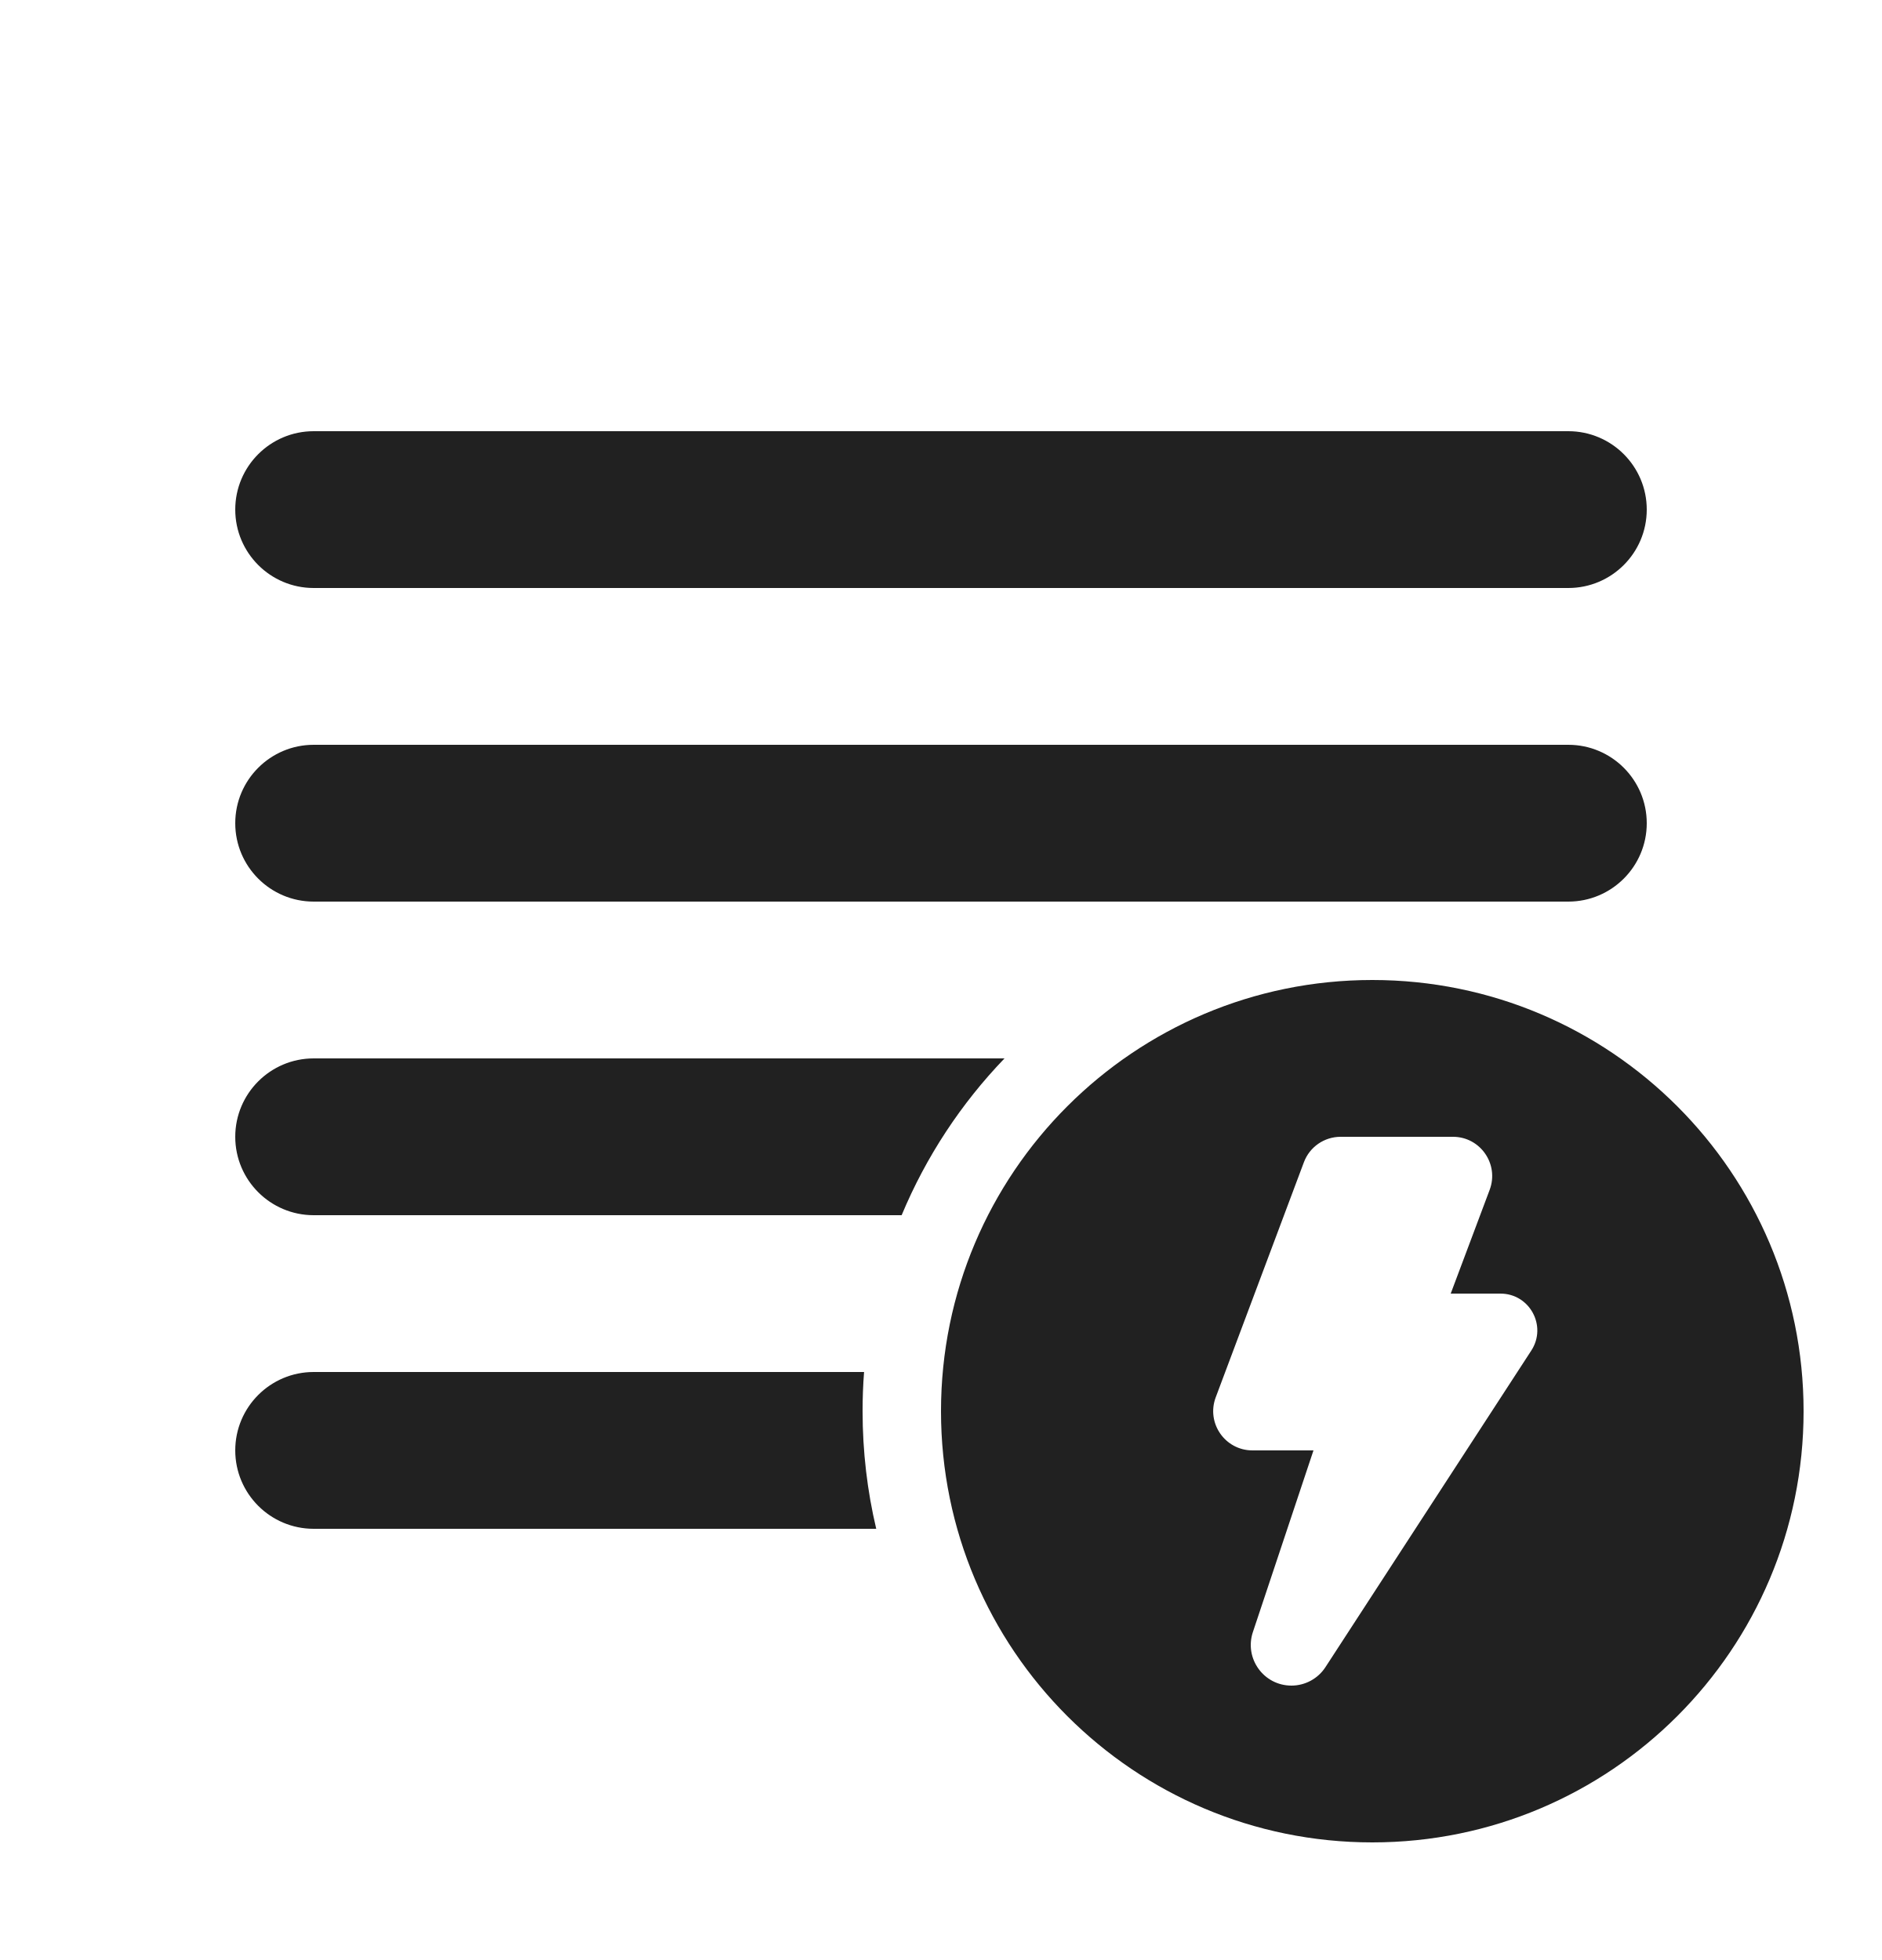
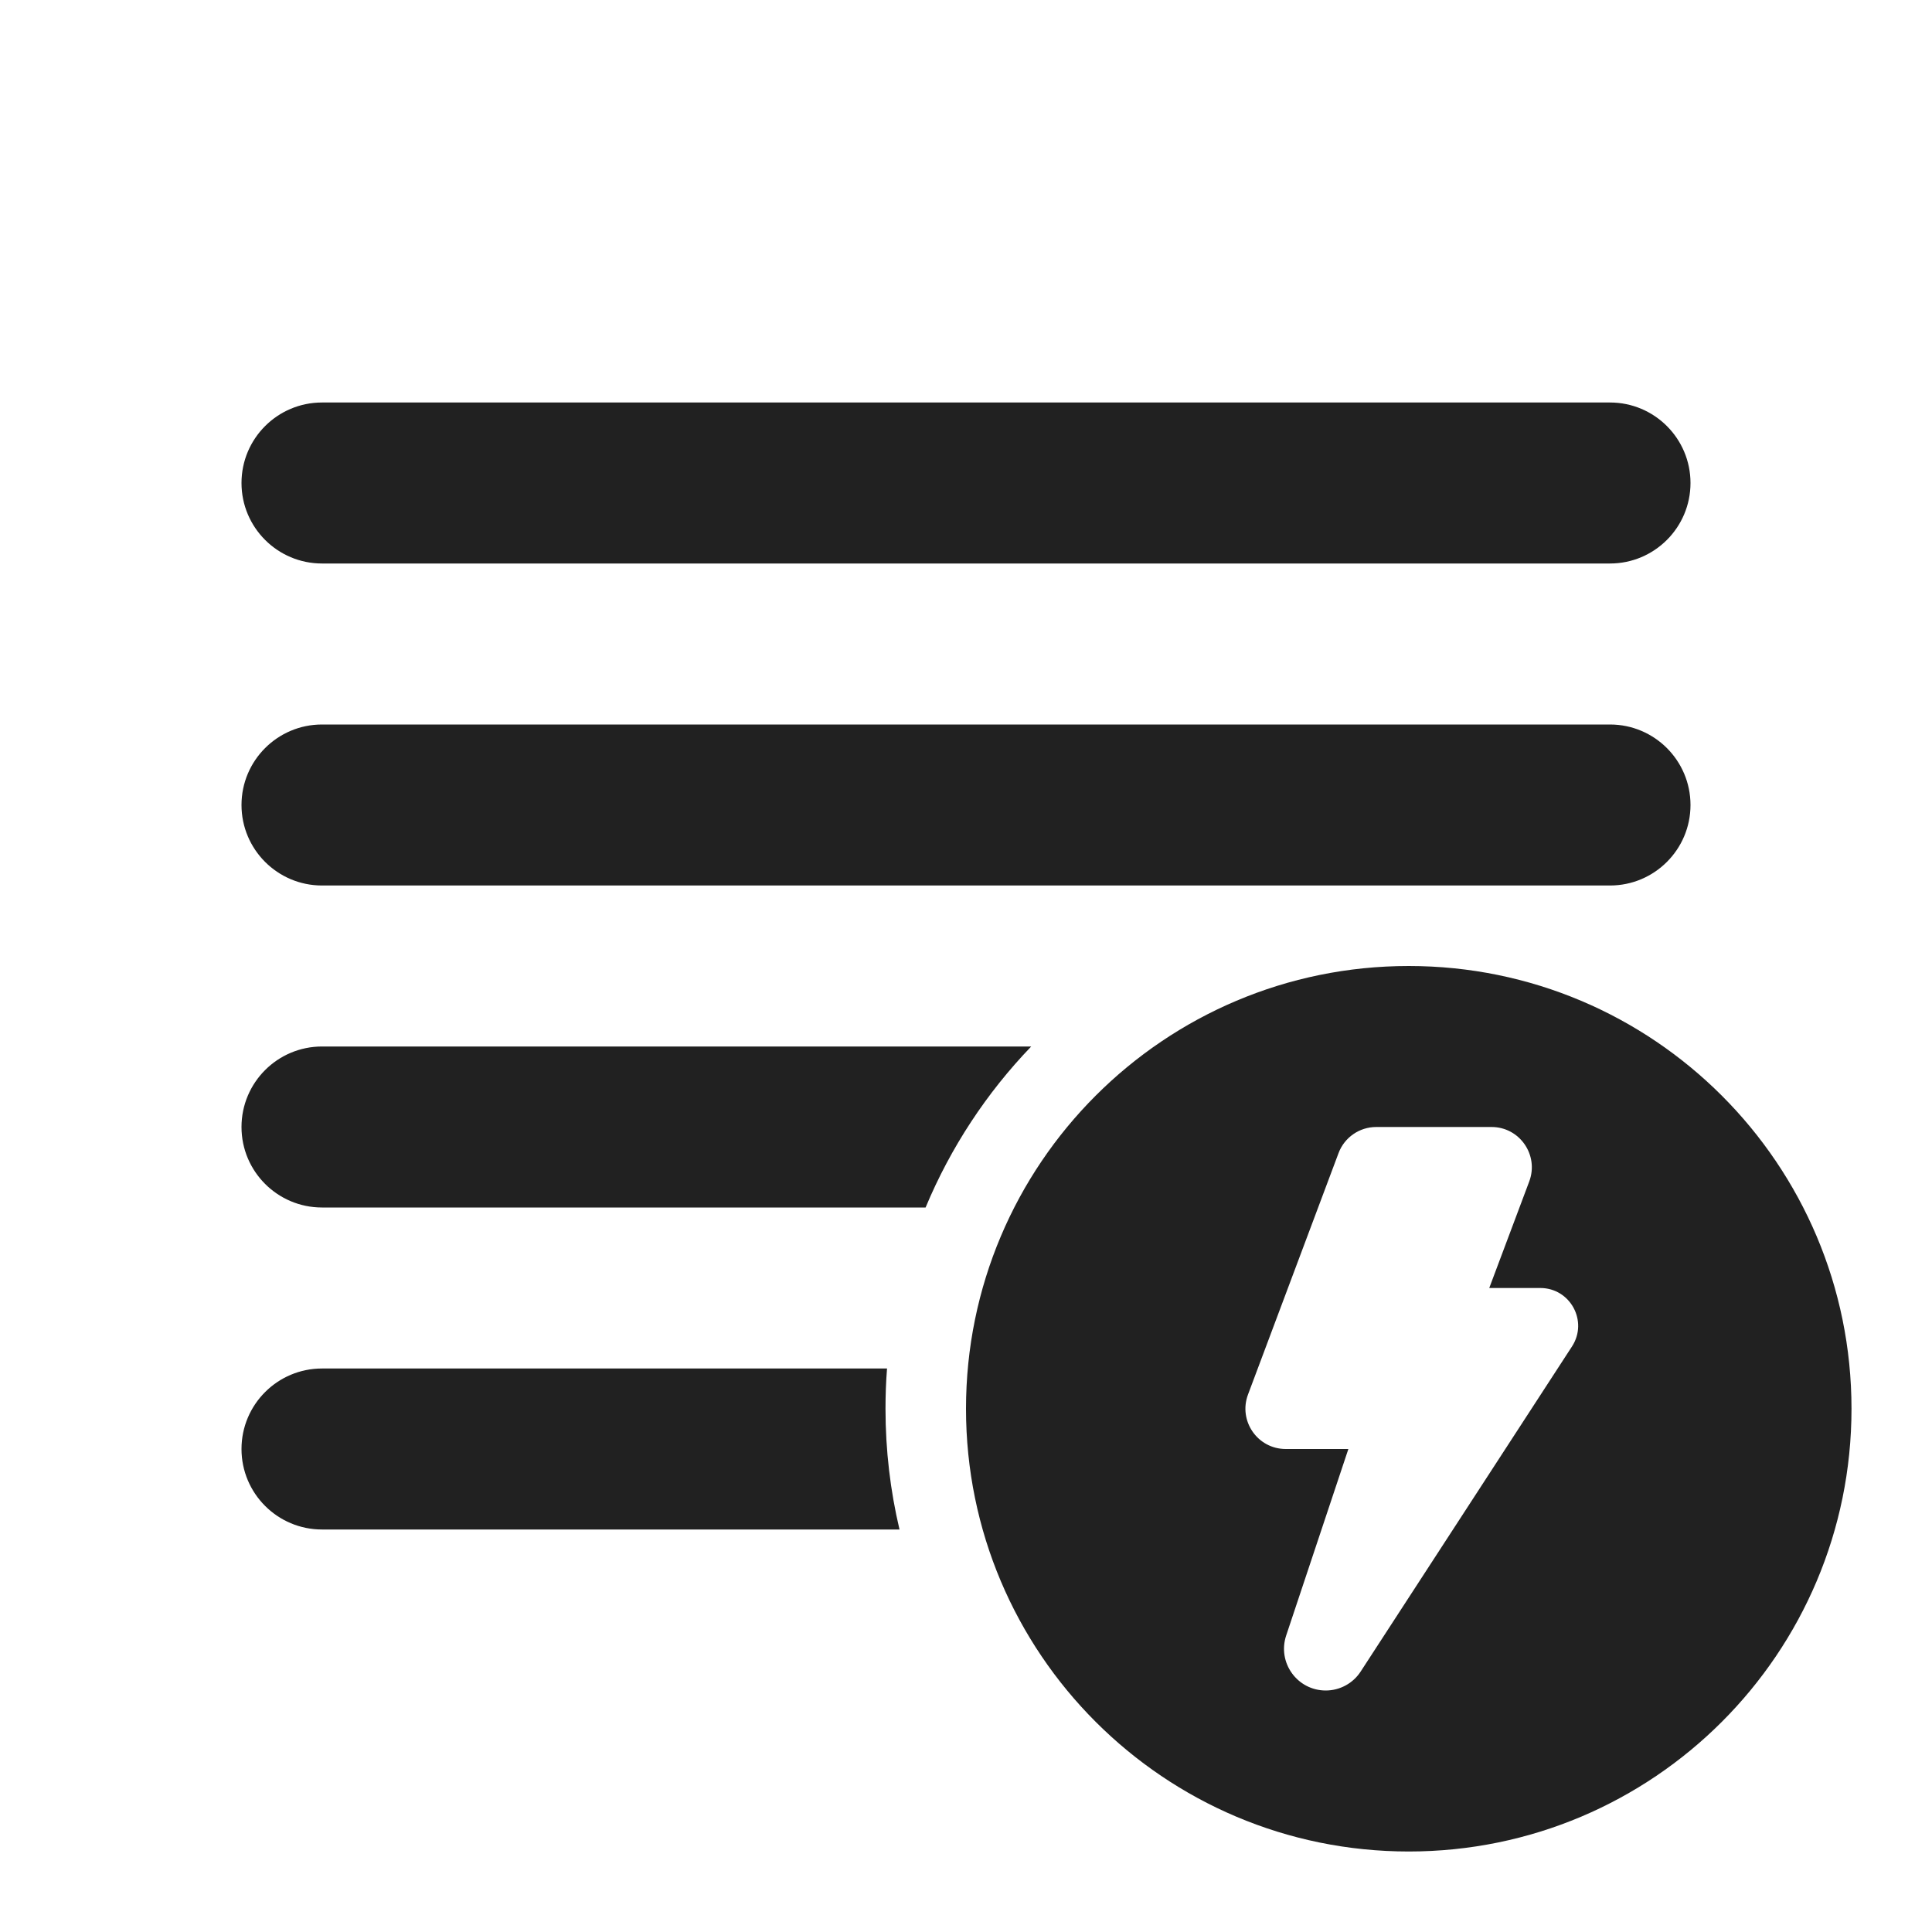
- <svg xmlns="http://www.w3.org/2000/svg" width="24" height="25" viewBox="0 0 24 25" fill="none">
-   <path d="M4 5.5C3.448 5.5 3 5.948 3 6.5C3 7.052 3.448 7.5 4 7.5H20C20.552 7.5 21 7.052 21 6.5C21 5.948 20.552 5.5 20 5.5H4ZM4 9.5C3.448 9.5 3 9.948 3 10.5C3 11.052 3.448 11.5 4 11.5H20C20.552 11.5 21 11.052 21 10.5C21 9.948 20.552 9.5 20 9.5H4ZM11 18C11 17.832 11.006 17.665 11.019 17.5H4C3.448 17.5 3 17.948 3 18.5C3 19.052 3.448 19.5 4 19.5H11.174C11.06 19.018 11 18.516 11 18ZM11.498 15.5C11.81 14.752 12.257 14.075 12.81 13.5H4C3.448 13.5 3 13.948 3 14.5C3 15.052 3.448 15.5 4 15.5H11.498ZM23 18C23 21.038 20.538 23.5 17.5 23.5C14.462 23.5 12 21.038 12 18C12 14.962 14.462 12.5 17.5 12.5C20.538 12.5 23 14.962 23 18ZM18.529 14.5H17.096C16.888 14.5 16.701 14.629 16.628 14.824L15.503 17.824C15.381 18.151 15.622 18.5 15.972 18.5H16.75L15.977 20.818C15.866 21.154 16.115 21.5 16.469 21.5C16.644 21.5 16.808 21.411 16.903 21.264L19.528 17.226C19.731 16.913 19.507 16.5 19.134 16.5H18.5L18.997 15.176C19.119 14.849 18.878 14.5 18.529 14.5Z" fill="#212121" />
+ <svg xmlns="http://www.w3.org/2000/svg" width="24" height="24" viewBox="0 0 24 24" fill="none">
+   <path d="M4 5C3.448 5 3 5.448 3 6C3 6.552 3.448 7 4 7H20C20.552 7 21 6.552 21 6C21 5.448 20.552 5 20 5H4ZM4 9C3.448 9 3 9.448 3 10C3 10.552 3.448 11 4 11H20C20.552 11 21 10.552 21 10C21 9.448 20.552 9 20 9H4ZM11 17.5C11 17.332 11.006 17.165 11.019 17H4C3.448 17 3 17.448 3 18C3 18.552 3.448 19 4 19H11.174C11.06 18.518 11 18.016 11 17.5ZM11.498 15C11.81 14.252 12.257 13.575 12.81 13H4C3.448 13 3 13.448 3 14C3 14.552 3.448 15 4 15H11.498ZM23 17.5C23 20.538 20.538 23 17.5 23C14.462 23 12 20.538 12 17.5C12 14.462 14.462 12 17.5 12C20.538 12 23 14.462 23 17.5ZM18.529 14H17.096C16.888 14 16.701 14.129 16.628 14.324L15.503 17.324C15.381 17.651 15.622 18 15.972 18H16.75L15.977 20.318C15.866 20.654 16.115 21 16.469 21C16.644 21 16.808 20.911 16.903 20.764L19.528 16.726C19.731 16.413 19.507 16 19.134 16H18.5L18.997 14.676C19.119 14.349 18.878 14 18.529 14Z" fill="#212121" />
</svg>
